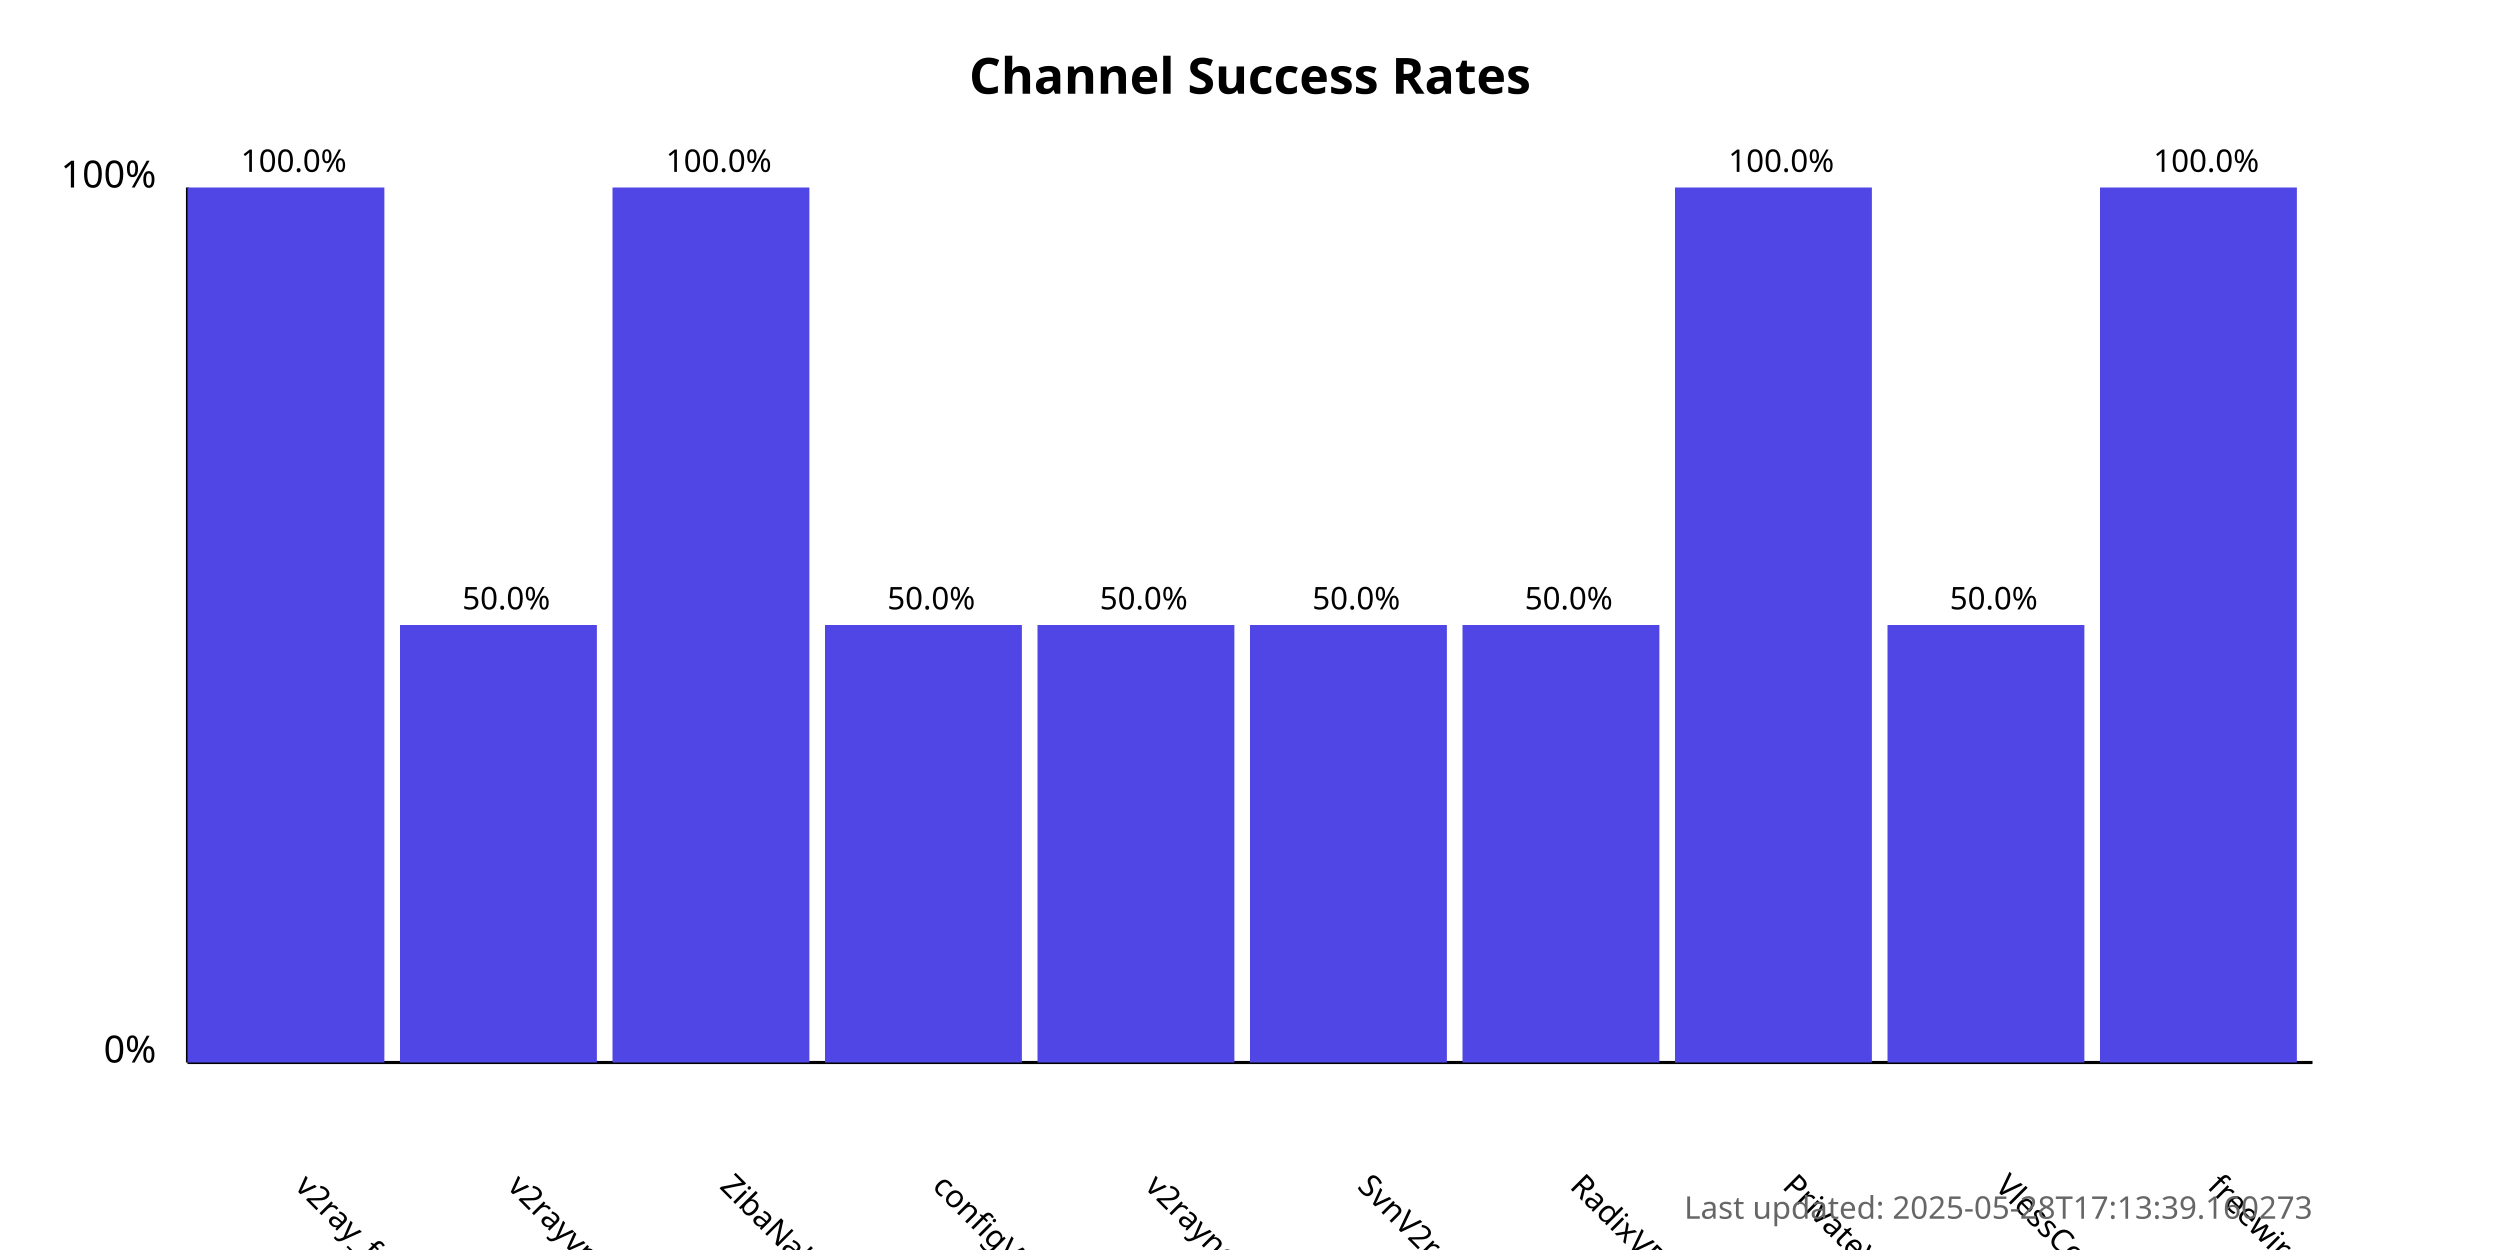
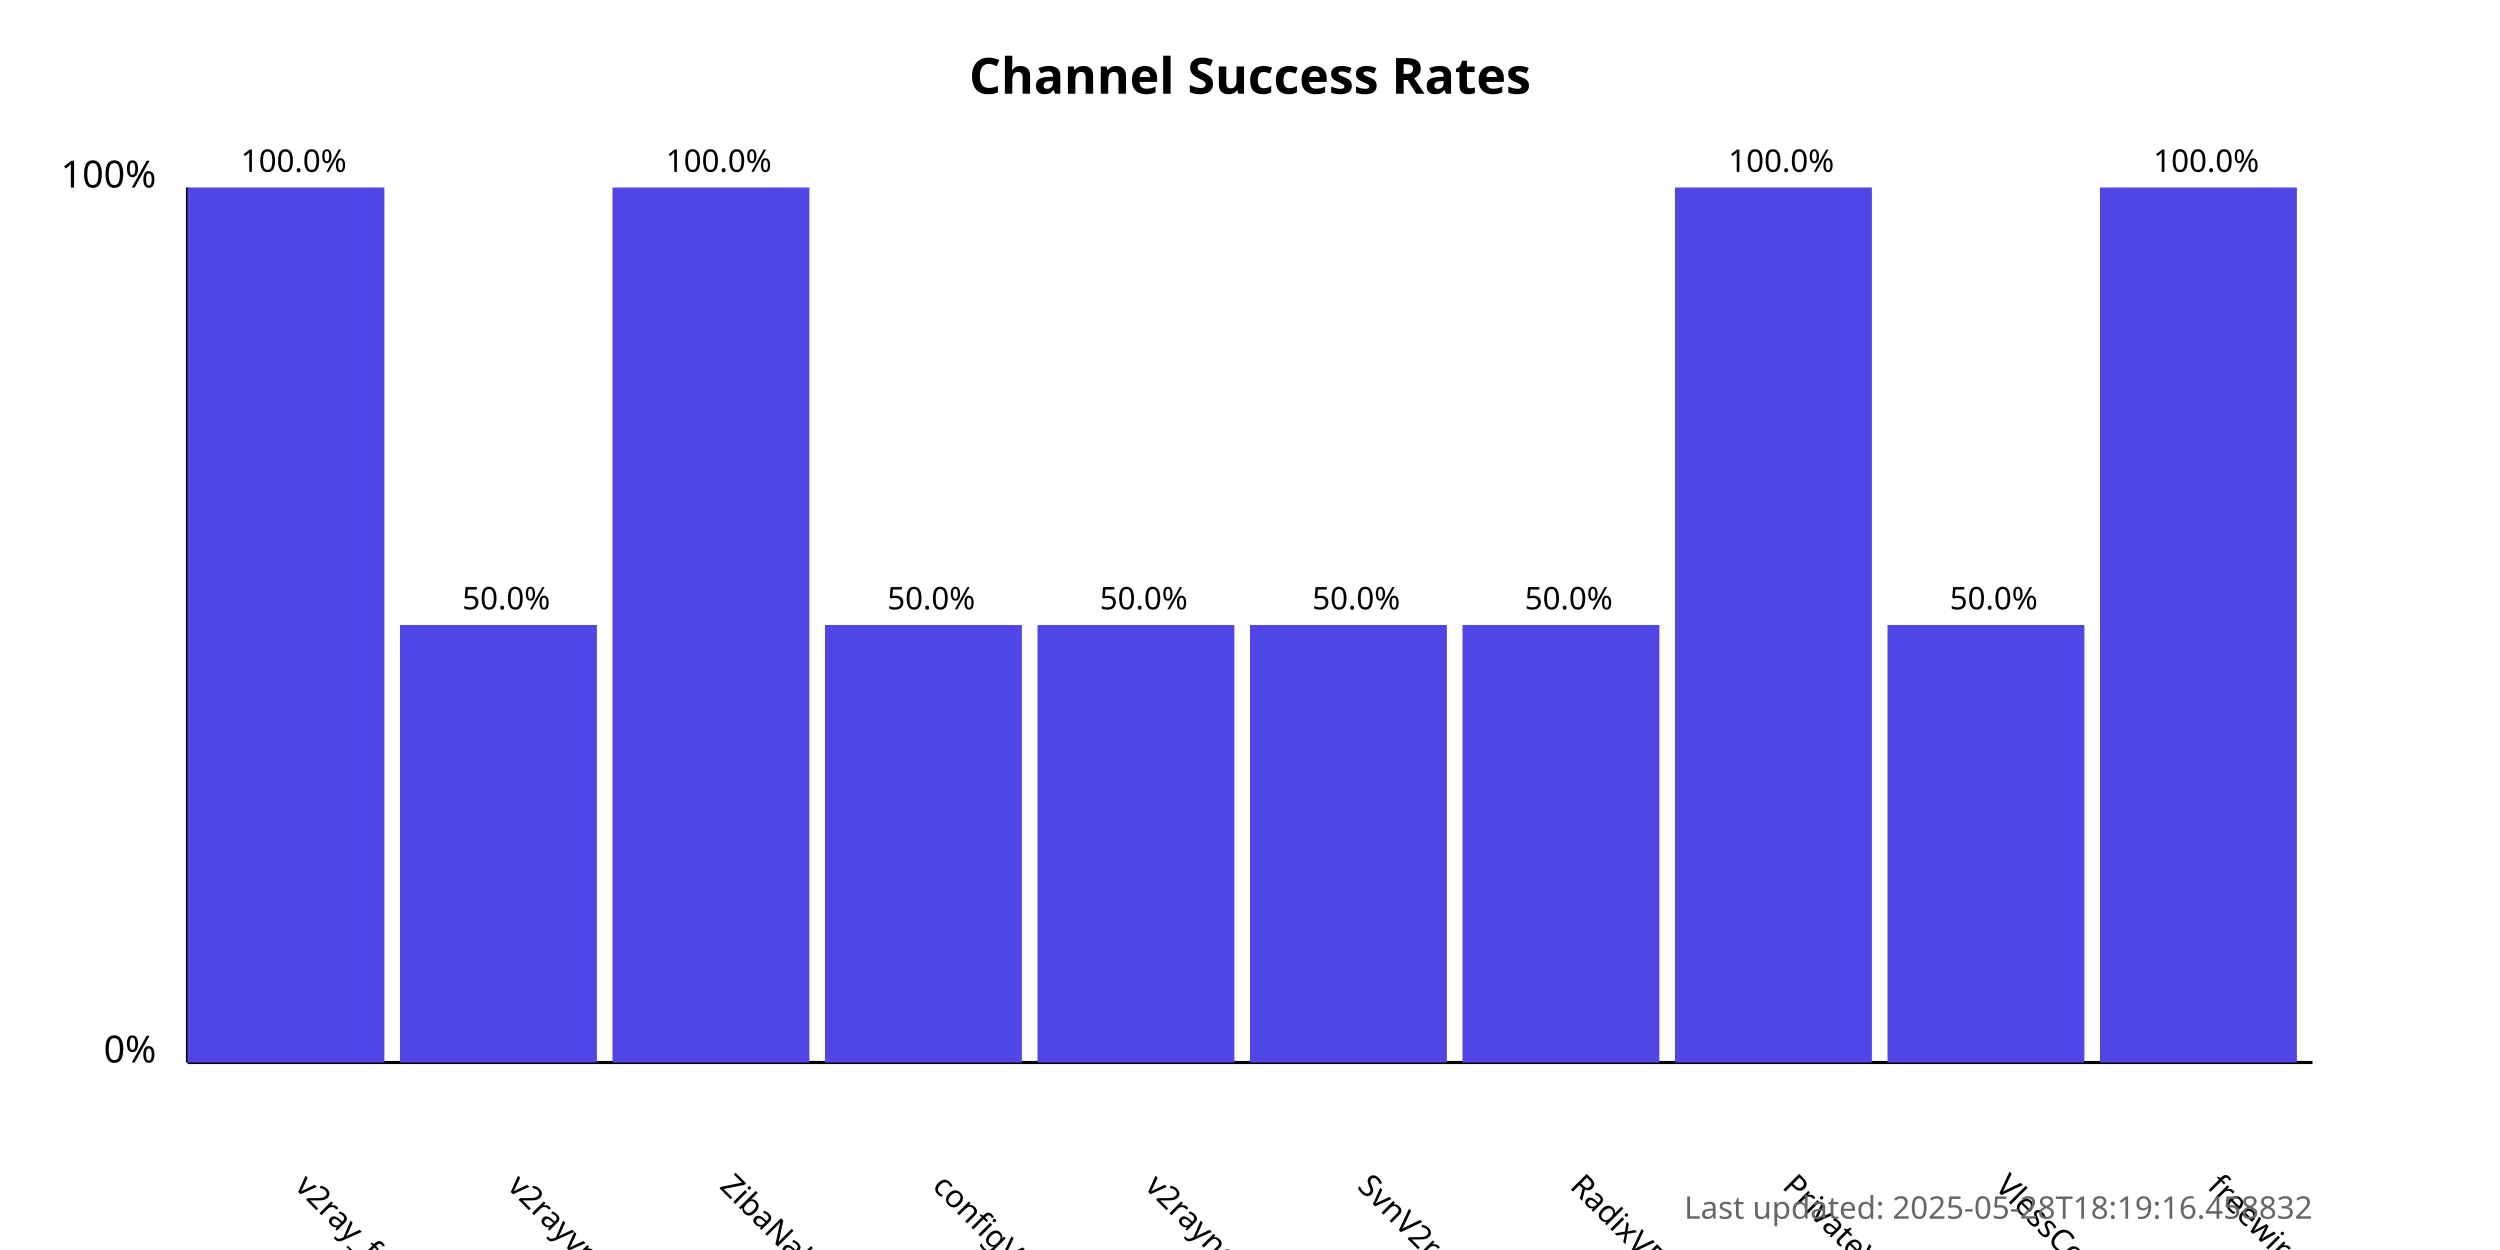
<svg xmlns="http://www.w3.org/2000/svg" width="800" height="400">
  <style>
            .chart-title { font: bold 16px sans-serif; }
            .axis-label { font: 12px sans-serif; }
            .tick-label { font: 10px sans-serif; }
            .bar { fill: #4f46e5; }
            .bar:hover { fill: #6366f1; }
            .timestamp { font: 10px sans-serif; fill: #666; }
        </style>
  <text x="400.0" y="30" text-anchor="middle" class="chart-title">
            Channel Success Rates
        </text>
  <line x1="60" y1="340" x2="60" y2="60" stroke="black" stroke-width="1" />
  <line x1="60" y1="340" x2="740" y2="340" stroke="black" stroke-width="1" />
  <text x="50" y="340" text-anchor="end" class="axis-label">0%</text>
  <text x="50" y="60" text-anchor="end" class="axis-label">100%</text>
  <g>
    <rect x="60" y="60.0" width="63.0" height="280.0" class="bar" />
    <text x="94.0" y="380" transform="rotate(45, 94.0, 380)" text-anchor="start" class="tick-label">
                v2ray_free_conf
            </text>
    <text x="94.0" y="55.0" text-anchor="middle" class="tick-label">
                100.0%
            </text>
  </g>
  <g>
    <rect x="128.0" y="200.0" width="63.0" height="140.0" class="bar" />
    <text x="162.0" y="380" transform="rotate(45, 162.0, 380)" text-anchor="start" class="tick-label">
                v2rayvpno
            </text>
    <text x="162.0" y="195.0" text-anchor="middle" class="tick-label">
                50.0%
            </text>
  </g>
  <g>
    <rect x="196.0" y="60.0" width="63.0" height="280.0" class="bar" />
    <text x="230.0" y="380" transform="rotate(45, 230.0, 380)" text-anchor="start" class="tick-label">
                ZibaNabz
            </text>
    <text x="230.0" y="55.0" text-anchor="middle" class="tick-label">
                100.0%
            </text>
  </g>
  <g>
    <rect x="264.0" y="200.0" width="63.0" height="140.0" class="bar" />
    <text x="298.0" y="380" transform="rotate(45, 298.0, 380)" text-anchor="start" class="tick-label">
                configV2rayForFree
            </text>
    <text x="298.0" y="195.0" text-anchor="middle" class="tick-label">
                50.0%
            </text>
  </g>
  <g>
    <rect x="332.0" y="200.0" width="63.0" height="140.0" class="bar" />
    <text x="366.0" y="380" transform="rotate(45, 366.0, 380)" text-anchor="start" class="tick-label">
                v2rayngvpn
            </text>
    <text x="366.0" y="195.0" text-anchor="middle" class="tick-label">
                50.0%
            </text>
  </g>
  <g>
    <rect x="400.0" y="200.0" width="63.0" height="140.0" class="bar" />
    <text x="434.0" y="380" transform="rotate(45, 434.0, 380)" text-anchor="start" class="tick-label">
                SvnV2ray
            </text>
    <text x="434.0" y="195.0" text-anchor="middle" class="tick-label">
                50.0%
            </text>
  </g>
  <g>
    <rect x="468.0" y="200.0" width="63.0" height="140.0" class="bar" />
    <text x="502.0" y="380" transform="rotate(45, 502.0, 380)" text-anchor="start" class="tick-label">
                RadixVPN
            </text>
    <text x="502.0" y="195.0" text-anchor="middle" class="tick-label">
                50.0%
            </text>
  </g>
  <g>
    <rect x="536.0" y="60.0" width="63.0" height="280.0" class="bar" />
    <text x="570.0" y="380" transform="rotate(45, 570.0, 380)" text-anchor="start" class="tick-label">
                PrivateVPNs
            </text>
    <text x="570.0" y="55.0" text-anchor="middle" class="tick-label">
                100.0%
            </text>
  </g>
  <g>
    <rect x="604.0" y="200.0" width="63.0" height="140.0" class="bar" />
    <text x="638.0" y="380" transform="rotate(45, 638.0, 380)" text-anchor="start" class="tick-label">
                VlessConfig
            </text>
    <text x="638.0" y="195.0" text-anchor="middle" class="tick-label">
                50.0%
            </text>
  </g>
  <g>
    <rect x="672.0" y="60.0" width="63.0" height="280.0" class="bar" />
    <text x="706.0" y="380" transform="rotate(45, 706.0, 380)" text-anchor="start" class="tick-label">
                freewireguard
            </text>
    <text x="706.0" y="55.0" text-anchor="middle" class="tick-label">
                100.0%
            </text>
  </g>
  <text x="740" y="390" text-anchor="end" class="timestamp">
-             Last updated: 2025-05-28T17:13:39.160273
+             Last updated: 2025-05-28T18:19:16.458832
        </text>
</svg>
